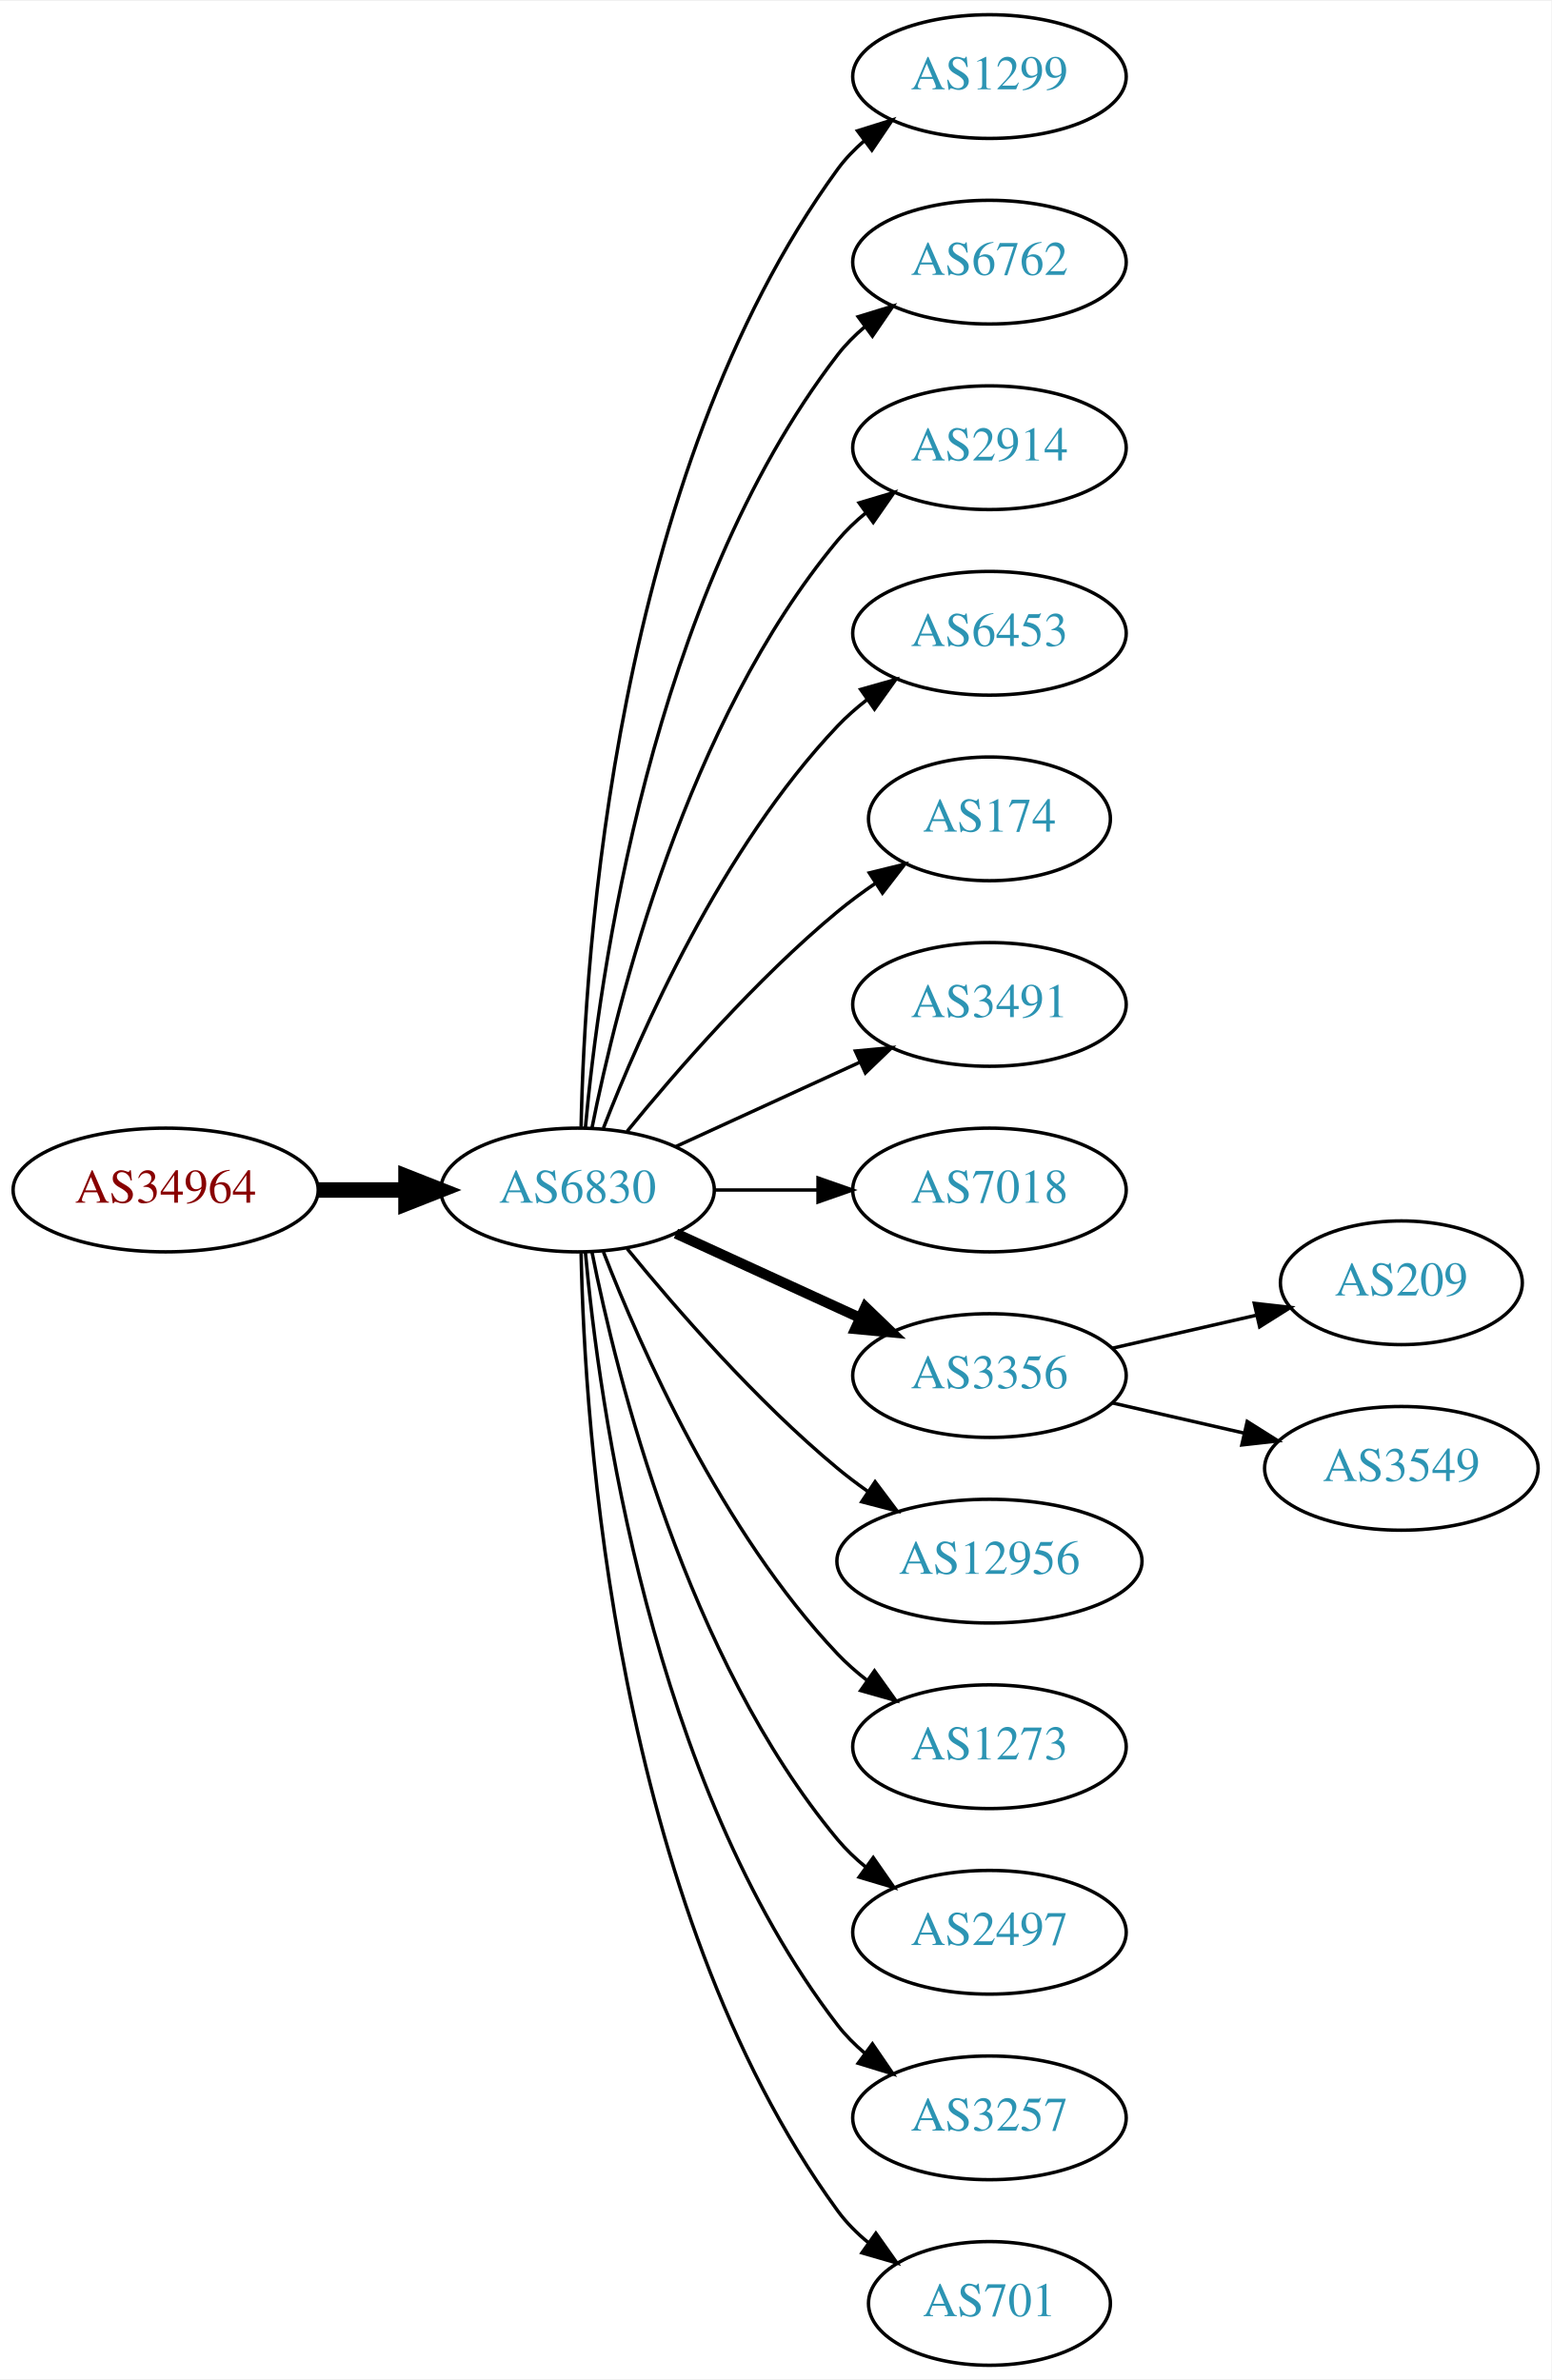
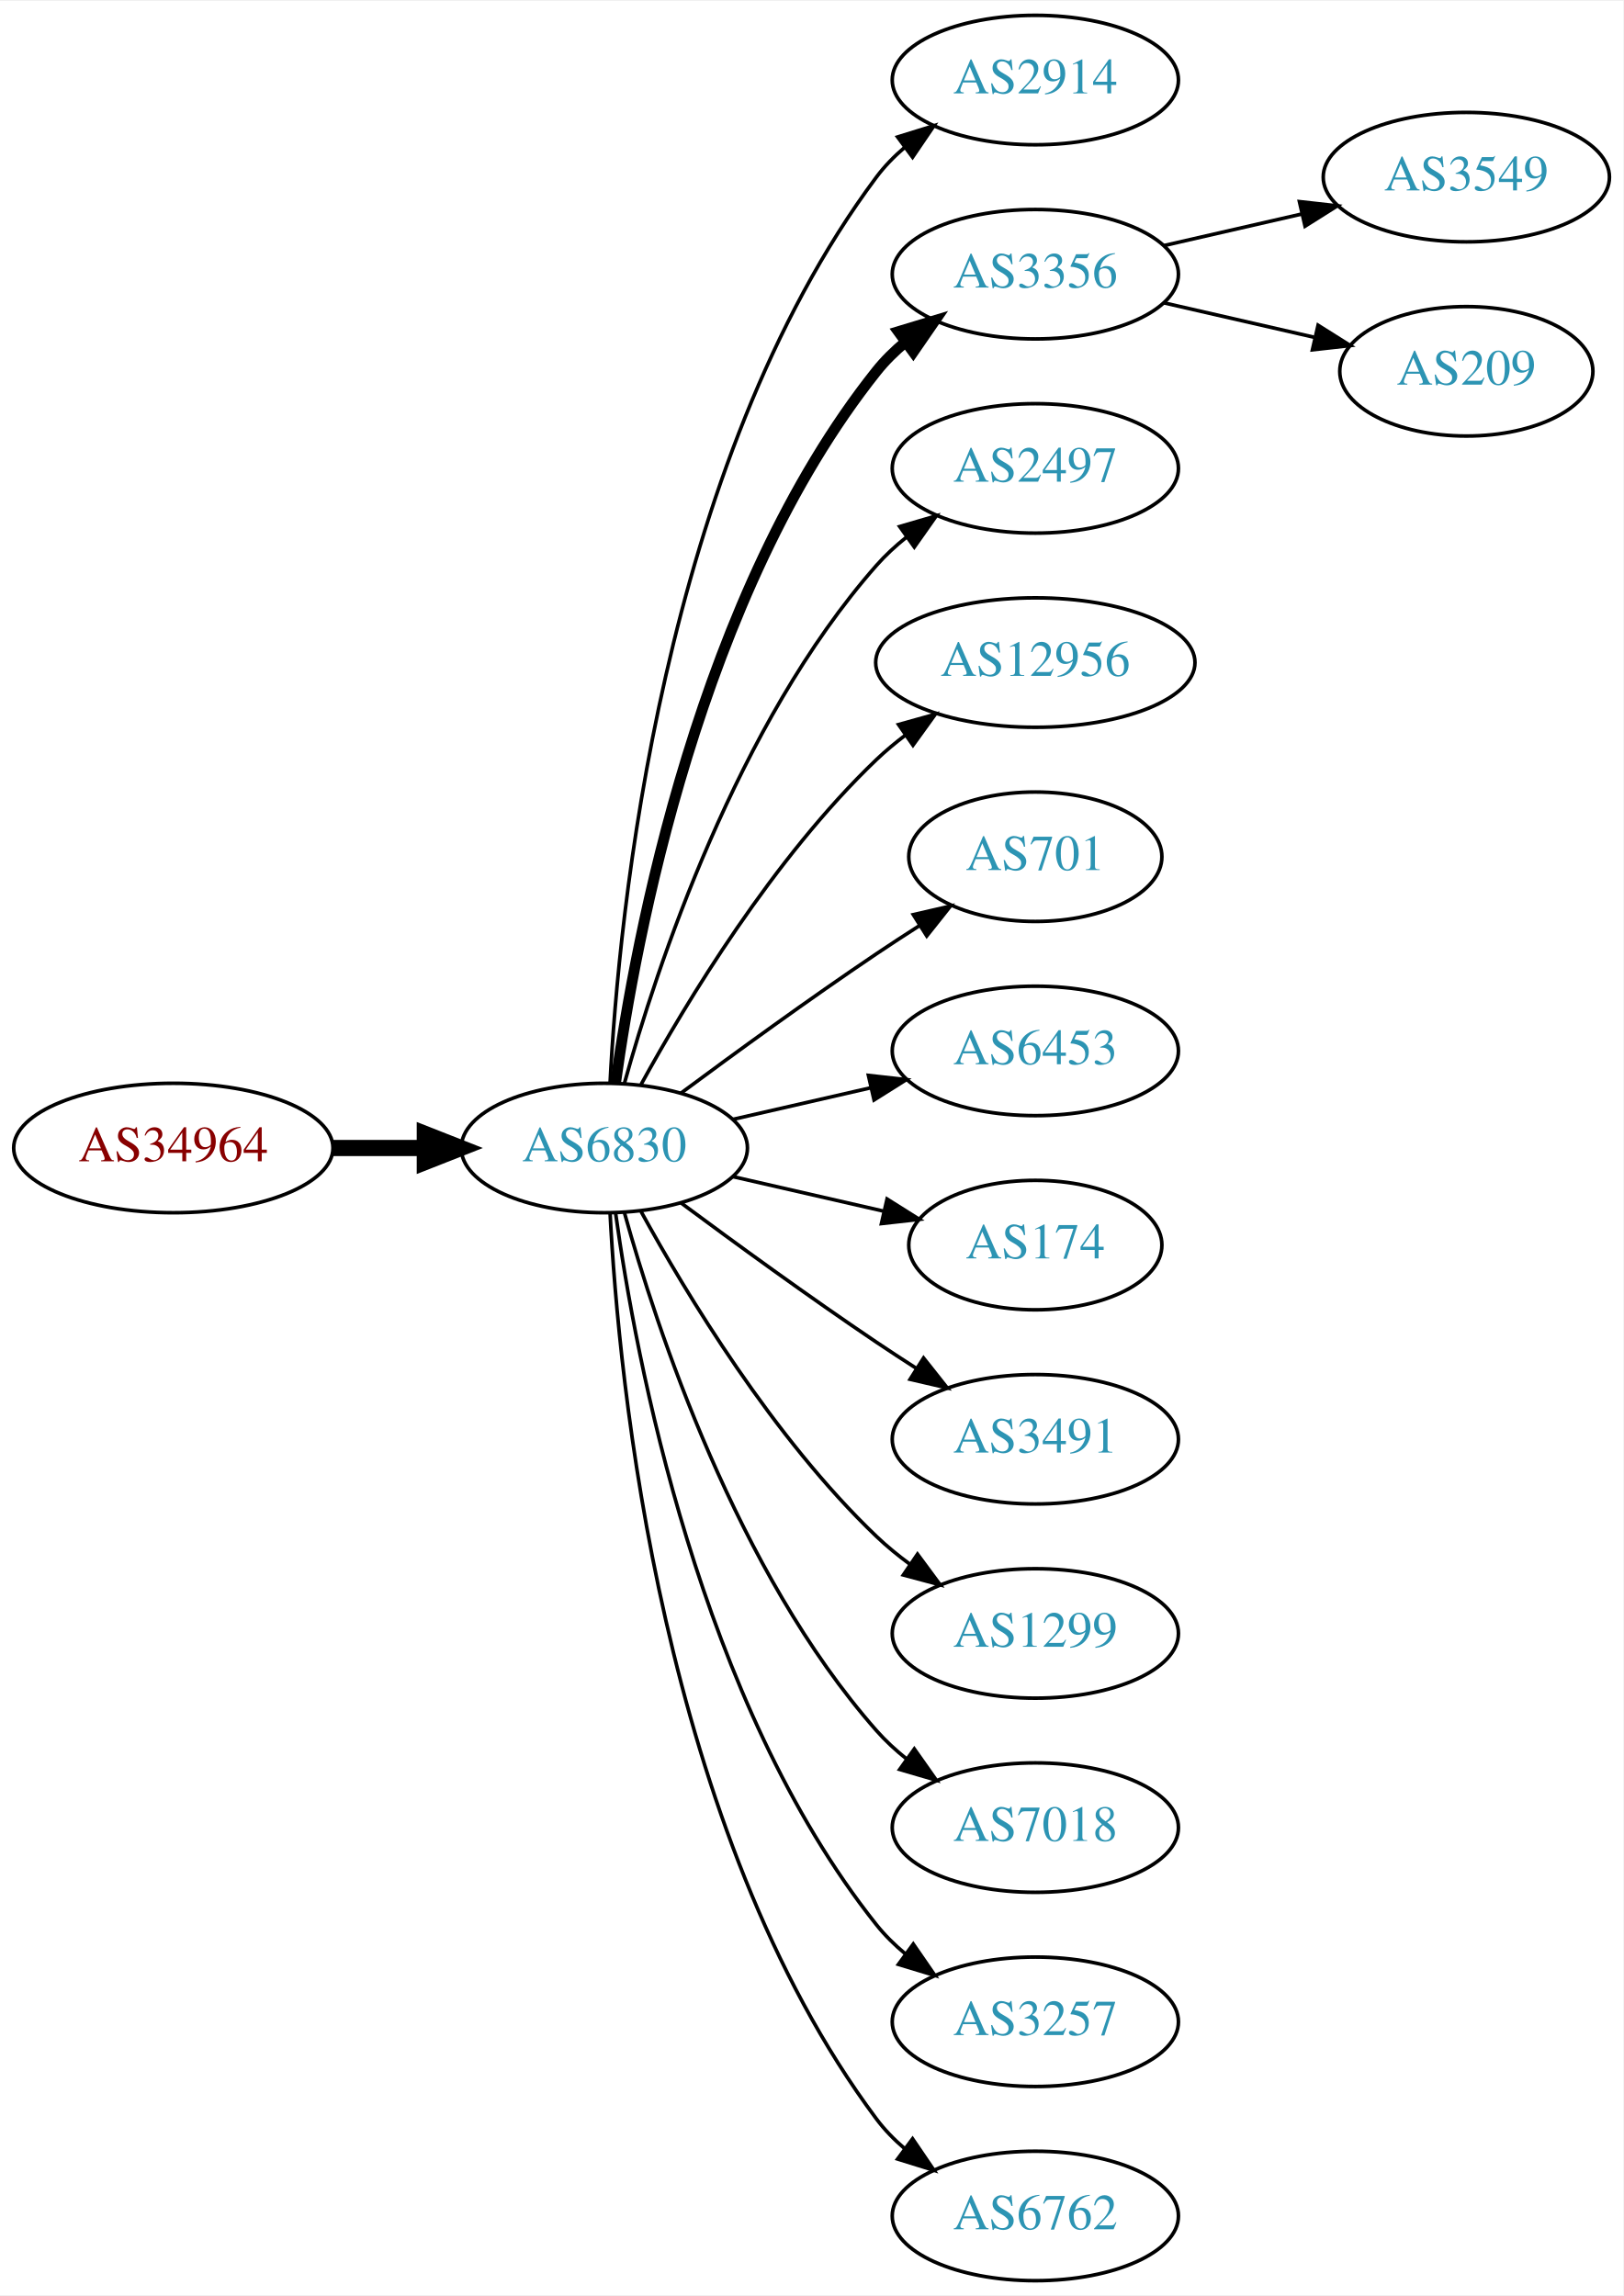
- <svg xmlns="http://www.w3.org/2000/svg" xmlns:xlink="http://www.w3.org/1999/xlink" width="451pt" height="692pt" viewBox="0.00 0.00 451.37 692.00">
-   <g id="graph0" class="graph" transform="scale(1 1) rotate(0) translate(4 688)">
-     <polygon fill="white" stroke="none" points="-4,4 -4,-688 447.37,-688 447.37,4 -4,4" />
+ <svg xmlns="http://www.w3.org/2000/svg" xmlns:xlink="http://www.w3.org/1999/xlink" width="451pt" height="638pt" viewBox="0.00 0.00 451.37 638.00">
+   <g id="graph0" class="graph" transform="scale(1 1) rotate(0) translate(4 634)">
+     <polygon fill="white" stroke="none" points="-4,4 -4,-634 447.37,-634 447.37,4 -4,4" />
    <g id="node1" class="node">
      <g id="a_node1">
        <a xlink:href="/asn/34964" xlink:title="AS34964 ~ Ripe-NetWorks e.U. [AT]">
-           <ellipse fill="#ffffff" stroke="black" cx="44.196" cy="-342" rx="44.393" ry="18" />
-           <text text-anchor="middle" x="44.196" y="-338.3" font-family="Times,serif" font-size="14.00" fill="#880000">AS34964</text>
+           <ellipse fill="#ffffff" stroke="black" cx="44.196" cy="-315" rx="44.393" ry="18" />
+           <text text-anchor="middle" x="44.196" y="-311.3" font-family="Times,serif" font-size="14.00" fill="#880000">AS34964</text>
        </a>
      </g>
    </g>
    <g id="node2" class="node">
      <g id="a_node2">
        <a xlink:href="/asn/6830" xlink:title="AS6830 ~ LGI-UPC [AT]">
-           <ellipse fill="#ffffff" stroke="black" cx="164.039" cy="-342" rx="39.794" ry="18" />
-           <text text-anchor="middle" x="164.039" y="-338.3" font-family="Times,serif" font-size="14.00" fill="#2c94b3">AS6830</text>
+           <ellipse fill="#ffffff" stroke="black" cx="164.039" cy="-315" rx="39.794" ry="18" />
+           <text text-anchor="middle" x="164.039" y="-311.3" font-family="Times,serif" font-size="14.00" fill="#2c94b3">AS6830</text>
        </a>
      </g>
    </g>
    <g id="edge1" class="edge">
-       <path fill="none" stroke="black" stroke-width="4.5" d="M88.407,-342C96.72,-342 105.482,-342 113.965,-342" />
-       <polygon fill="black" stroke="black" stroke-width="4.5" points="114.123,-345.938 124.123,-342 114.123,-338.063 114.123,-345.938" />
+       <path fill="none" stroke="black" stroke-width="4.5" d="M88.407,-315C96.72,-315 105.482,-315 113.965,-315" />
+       <polygon fill="black" stroke="black" stroke-width="4.5" points="114.123,-318.938 124.123,-315 114.123,-311.063 114.123,-318.938" />
    </g>
    <g id="node3" class="node">
      <g id="a_node3">
-         <a xlink:href="/asn/1299" xlink:title="AS1299 ~ Telia Carrier [EU]">
-           <ellipse fill="#ffffff" stroke="black" cx="283.881" cy="-666" rx="39.794" ry="18" />
-           <text text-anchor="middle" x="283.881" y="-662.3" font-family="Times,serif" font-size="14.00" fill="#2c94b3">AS1299</text>
+         <a xlink:href="/asn/2914" xlink:title="AS2914 ~ NTT America, Inc. [US]">
+           <ellipse fill="#ffffff" stroke="black" cx="283.881" cy="-612" rx="39.794" ry="18" />
+           <text text-anchor="middle" x="283.881" y="-608.3" font-family="Times,serif" font-size="14.00" fill="#2c94b3">AS2914</text>
        </a>
      </g>
    </g>
    <g id="edge2" class="edge">
-       <path fill="none" stroke="black" d="M165.071,-360.337C166.044,-410.079 174.763,-549.806 239.685,-639 241.897,-642.039 244.565,-644.813 247.477,-647.326" />
-       <polygon fill="black" stroke="black" points="245.495,-650.214 255.608,-653.373 249.672,-644.597 245.495,-650.214" />
+       <path fill="none" stroke="black" d="M165.63,-333.023C168.007,-379.412 179.925,-504.893 239.685,-585 241.933,-588.013 244.624,-590.769 247.551,-593.272" />
+       <polygon fill="black" stroke="black" points="245.582,-596.169 255.702,-599.303 249.746,-590.542 245.582,-596.169" />
    </g>
    <g id="node4" class="node">
      <g id="a_node4">
-         <a xlink:href="/asn/6762" xlink:title="AS6762 ~ TELECOM ITALIA SPARKLE S.p.A. [IT]">
-           <ellipse fill="#ffffff" stroke="black" cx="283.881" cy="-612" rx="39.794" ry="18" />
-           <text text-anchor="middle" x="283.881" y="-608.3" font-family="Times,serif" font-size="14.00" fill="#2c94b3">AS6762</text>
+         <a xlink:href="/asn/3356" xlink:title="AS3356 ~ Level 3 Parent, LLC [US]">
+           <ellipse fill="#ffffff" stroke="black" cx="283.881" cy="-558" rx="39.794" ry="18" />
+           <text text-anchor="middle" x="283.881" y="-554.3" font-family="Times,serif" font-size="14.00" fill="#2c94b3">AS3356</text>
        </a>
      </g>
    </g>
    <g id="edge3" class="edge">
-       <path fill="none" stroke="black" d="M166.323,-360.117C170.221,-403.332 185.238,-514.131 239.685,-585 241.975,-587.981 244.695,-590.716 247.639,-593.205" />
-       <polygon fill="black" stroke="black" points="245.686,-596.113 255.816,-599.218 249.833,-590.473 245.686,-596.113" />
+       <path fill="none" stroke="black" stroke-width="3" d="M167.178,-333.17C172.678,-372.974 190.504,-469.233 239.685,-531 242.026,-533.94 244.781,-536.649 247.747,-539.121" />
+       <polygon fill="black" stroke="black" stroke-width="3" points="245.812,-542.042 255.953,-545.11 249.939,-536.388 245.812,-542.042" />
    </g>
    <g id="node5" class="node">
      <g id="a_node5">
-         <a xlink:href="/asn/2914" xlink:title="AS2914 ~ NTT America, Inc. [US]">
-           <ellipse fill="#ffffff" stroke="black" cx="283.881" cy="-558" rx="39.794" ry="18" />
-           <text text-anchor="middle" x="283.881" y="-554.3" font-family="Times,serif" font-size="14.00" fill="#2c94b3">AS2914</text>
+         <a xlink:href="/asn/2497" xlink:title="AS2497 ~ Internet Initiative Japan Inc. [JP]">
+           <ellipse fill="#ffffff" stroke="black" cx="283.881" cy="-504" rx="39.794" ry="18" />
+           <text text-anchor="middle" x="283.881" y="-500.3" font-family="Times,serif" font-size="14.00" fill="#2c94b3">AS2497</text>
        </a>
      </g>
    </g>
    <g id="edge4" class="edge">
-       <path fill="none" stroke="black" d="M168.237,-360.073C175.401,-396.141 195.675,-478.125 239.685,-531 242.09,-533.889 244.886,-536.563 247.879,-539.013" />
-       <polygon fill="black" stroke="black" points="245.967,-541.95 256.122,-544.973 250.069,-536.277 245.967,-541.95" />
+       <path fill="none" stroke="black" d="M169.612,-332.946C178.517,-364.995 200.801,-432.842 239.685,-477 242.169,-479.821 245.019,-482.449 248.044,-484.871" />
+       <polygon fill="black" stroke="black" points="246.162,-487.828 256.334,-490.791 250.23,-482.131 246.162,-487.828" />
    </g>
    <g id="node6" class="node">
      <g id="a_node6">
-         <a xlink:href="/asn/6453" xlink:title="AS6453 ~ TATA COMMUNICATIONS (AMERICA) INC [US]">
-           <ellipse fill="#ffffff" stroke="black" cx="283.881" cy="-504" rx="39.794" ry="18" />
-           <text text-anchor="middle" x="283.881" y="-500.3" font-family="Times,serif" font-size="14.00" fill="#2c94b3">AS6453</text>
+         <a xlink:href="/asn/12956" xlink:title="AS12956 ~ TELXIUS [ES]">
+           <ellipse fill="#ffffff" stroke="black" cx="283.881" cy="-450" rx="44.393" ry="18" />
+           <text text-anchor="middle" x="283.881" y="-446.3" font-family="Times,serif" font-size="14.00" fill="#2c94b3">AS12956</text>
        </a>
      </g>
    </g>
    <g id="edge5" class="edge">
-       <path fill="none" stroke="black" d="M171.562,-359.994C182.312,-387.728 205.969,-441.429 239.685,-477 242.271,-479.728 245.188,-482.294 248.257,-484.677" />
-       <polygon fill="black" stroke="black" points="246.411,-487.658 256.605,-490.543 250.435,-481.93 246.411,-487.658" />
+       <path fill="none" stroke="black" d="M174.28,-332.713C186.825,-355.561 211.002,-395.611 239.685,-423 242.192,-425.393 244.943,-427.687 247.805,-429.855" />
+       <polygon fill="black" stroke="black" points="245.852,-432.759 256.056,-435.61 249.857,-427.018 245.852,-432.759" />
    </g>
    <g id="node7" class="node">
      <g id="a_node7">
-         <a xlink:href="/asn/174" xlink:title="AS174 ~ Cogent Communications [US]">
-           <ellipse fill="#ffffff" stroke="black" cx="283.881" cy="-450" rx="35.194" ry="18" />
-           <text text-anchor="middle" x="283.881" y="-446.3" font-family="Times,serif" font-size="14.00" fill="#2c94b3">AS174</text>
+         <a xlink:href="/asn/701" xlink:title="AS701 ~ UUNET [US]">
+           <ellipse fill="#ffffff" stroke="black" cx="283.881" cy="-396" rx="35.194" ry="18" />
+           <text text-anchor="middle" x="283.881" y="-392.3" font-family="Times,serif" font-size="14.00" fill="#2c94b3">AS701</text>
        </a>
      </g>
    </g>
    <g id="edge6" class="edge">
-       <path fill="none" stroke="black" d="M178.458,-359.065C192.572,-376.375 215.987,-403.345 239.685,-423 243.148,-425.872 246.941,-428.669 250.795,-431.308" />
-       <polygon fill="black" stroke="black" points="248.938,-434.275 259.228,-436.797 252.757,-428.408 248.938,-434.275" />
+       <path fill="none" stroke="black" d="M185.369,-330.277C200.231,-341.304 220.976,-356.407 239.685,-369 243.502,-371.569 247.552,-374.21 251.583,-376.786" />
+       <polygon fill="black" stroke="black" points="249.952,-379.895 260.277,-382.271 253.687,-373.975 249.952,-379.895" />
    </g>
    <g id="node8" class="node">
      <g id="a_node8">
-         <a xlink:href="/asn/3491" xlink:title="AS3491 ~ PCCW Global, Inc. [US]">
-           <ellipse fill="#ffffff" stroke="black" cx="283.881" cy="-396" rx="39.794" ry="18" />
-           <text text-anchor="middle" x="283.881" y="-392.3" font-family="Times,serif" font-size="14.00" fill="#2c94b3">AS3491</text>
+         <a xlink:href="/asn/6453" xlink:title="AS6453 ~ TATA COMMUNICATIONS (AMERICA) INC [US]">
+           <ellipse fill="#ffffff" stroke="black" cx="283.881" cy="-342" rx="39.794" ry="18" />
+           <text text-anchor="middle" x="283.881" y="-338.3" font-family="Times,serif" font-size="14.00" fill="#2c94b3">AS6453</text>
        </a>
      </g>
    </g>
    <g id="edge7" class="edge">
-       <path fill="none" stroke="black" d="M192.667,-354.661C208.624,-361.973 228.895,-371.261 246.178,-379.181" />
-       <polygon fill="black" stroke="black" points="244.876,-382.435 255.425,-383.419 247.793,-376.071 244.876,-382.435" />
+       <path fill="none" stroke="black" d="M199.758,-322.955C211.758,-325.704 225.379,-328.825 238.071,-331.733" />
+       <polygon fill="black" stroke="black" points="237.474,-335.187 248.003,-334.009 239.037,-328.364 237.474,-335.187" />
    </g>
    <g id="node9" class="node">
      <g id="a_node9">
-         <a xlink:href="/asn/7018" xlink:title="AS7018 ~ AT&amp;T Services, Inc. [US]">
-           <ellipse fill="#ffffff" stroke="black" cx="283.881" cy="-342" rx="39.794" ry="18" />
-           <text text-anchor="middle" x="283.881" y="-338.3" font-family="Times,serif" font-size="14.00" fill="#2c94b3">AS7018</text>
+         <a xlink:href="/asn/174" xlink:title="AS174 ~ Cogent Communications [US]">
+           <ellipse fill="#ffffff" stroke="black" cx="283.881" cy="-288" rx="35.194" ry="18" />
+           <text text-anchor="middle" x="283.881" y="-284.3" font-family="Times,serif" font-size="14.00" fill="#2c94b3">AS174</text>
        </a>
      </g>
    </g>
    <g id="edge8" class="edge">
-       <path fill="none" stroke="black" d="M203.951,-342C213.505,-342 223.854,-342 233.817,-342" />
-       <polygon fill="black" stroke="black" points="234.009,-345.5 244.009,-342 234.009,-338.5 234.009,-345.5" />
+       <path fill="none" stroke="black" d="M199.758,-307.045C212.85,-304.045 227.873,-300.604 241.513,-297.478" />
+       <polygon fill="black" stroke="black" points="242.655,-300.807 251.621,-295.162 241.091,-293.984 242.655,-300.807" />
    </g>
    <g id="node10" class="node">
      <g id="a_node10">
-         <a xlink:href="/asn/3356" xlink:title="AS3356 ~ Level 3 Parent, LLC [US]">
-           <ellipse fill="#ffffff" stroke="black" cx="283.881" cy="-288" rx="39.794" ry="18" />
-           <text text-anchor="middle" x="283.881" y="-284.3" font-family="Times,serif" font-size="14.00" fill="#2c94b3">AS3356</text>
+         <a xlink:href="/asn/3491" xlink:title="AS3491 ~ PCCW Global, Inc. [US]">
+           <ellipse fill="#ffffff" stroke="black" cx="283.881" cy="-234" rx="39.794" ry="18" />
+           <text text-anchor="middle" x="283.881" y="-230.3" font-family="Times,serif" font-size="14.00" fill="#2c94b3">AS3491</text>
        </a>
      </g>
    </g>
    <g id="edge9" class="edge">
-       <path fill="none" stroke="black" stroke-width="3" d="M192.667,-329.339C208.624,-322.027 228.895,-312.739 246.178,-304.819" />
-       <polygon fill="black" stroke="black" stroke-width="3" points="247.793,-307.929 255.425,-300.581 244.876,-301.565 247.793,-307.929" />
+       <path fill="none" stroke="black" d="M185.369,-299.723C200.231,-288.696 220.976,-273.593 239.685,-261 243.234,-258.611 246.984,-256.161 250.733,-253.758" />
+       <polygon fill="black" stroke="black" points="252.801,-256.591 259.381,-248.288 249.059,-250.675 252.801,-256.591" />
    </g>
    <g id="node11" class="node">
      <g id="a_node11">
-         <a xlink:href="/asn/12956" xlink:title="AS12956 ~ TELXIUS [ES]">
-           <ellipse fill="#ffffff" stroke="black" cx="283.881" cy="-234" rx="44.393" ry="18" />
-           <text text-anchor="middle" x="283.881" y="-230.3" font-family="Times,serif" font-size="14.00" fill="#2c94b3">AS12956</text>
+         <a xlink:href="/asn/1299" xlink:title="AS1299 ~ Telia Carrier [EU]">
+           <ellipse fill="#ffffff" stroke="black" cx="283.881" cy="-180" rx="39.794" ry="18" />
+           <text text-anchor="middle" x="283.881" y="-176.3" font-family="Times,serif" font-size="14.00" fill="#2c94b3">AS1299</text>
        </a>
      </g>
    </g>
    <g id="edge10" class="edge">
-       <path fill="none" stroke="black" d="M178.458,-324.935C192.572,-307.625 215.987,-280.655 239.685,-261 242.423,-258.729 245.367,-256.506 248.384,-254.37" />
-       <polygon fill="black" stroke="black" points="250.61,-257.092 256.973,-248.621 246.716,-251.275 250.61,-257.092" />
+       <path fill="none" stroke="black" d="M174.28,-297.287C186.825,-274.439 211.002,-234.389 239.685,-207 242.553,-204.261 245.742,-201.653 249.051,-199.215" />
+       <polygon fill="black" stroke="black" points="251.114,-202.044 257.411,-193.523 247.175,-196.258 251.114,-202.044" />
    </g>
    <g id="node12" class="node">
      <g id="a_node12">
-         <a xlink:href="/asn/1273" xlink:title="AS1273 ~ Vodafone Group PLC [EU]">
-           <ellipse fill="#ffffff" stroke="black" cx="283.881" cy="-180" rx="39.794" ry="18" />
-           <text text-anchor="middle" x="283.881" y="-176.3" font-family="Times,serif" font-size="14.00" fill="#2c94b3">AS1273</text>
+         <a xlink:href="/asn/7018" xlink:title="AS7018 ~ AT&amp;T Services, Inc. [US]">
+           <ellipse fill="#ffffff" stroke="black" cx="283.881" cy="-126" rx="39.794" ry="18" />
+           <text text-anchor="middle" x="283.881" y="-122.3" font-family="Times,serif" font-size="14.00" fill="#2c94b3">AS7018</text>
        </a>
      </g>
    </g>
    <g id="edge11" class="edge">
-       <path fill="none" stroke="black" d="M171.562,-324.006C182.312,-296.272 205.969,-242.571 239.685,-207 242.271,-204.272 245.188,-201.706 248.257,-199.323" />
-       <polygon fill="black" stroke="black" points="250.435,-202.07 256.605,-193.457 246.411,-196.342 250.435,-202.07" />
+       <path fill="none" stroke="black" d="M169.612,-297.054C178.517,-265.005 200.801,-197.158 239.685,-153 242.169,-150.179 245.019,-147.551 248.044,-145.129" />
+       <polygon fill="black" stroke="black" points="250.23,-147.869 256.334,-139.209 246.162,-142.172 250.23,-147.869" />
    </g>
    <g id="node13" class="node">
      <g id="a_node13">
-         <a xlink:href="/asn/2497" xlink:title="AS2497 ~ Internet Initiative Japan Inc. [JP]">
-           <ellipse fill="#ffffff" stroke="black" cx="283.881" cy="-126" rx="39.794" ry="18" />
-           <text text-anchor="middle" x="283.881" y="-122.3" font-family="Times,serif" font-size="14.00" fill="#2c94b3">AS2497</text>
-         </a>
-       </g>
-     </g>
-     <g id="edge12" class="edge">
-       <path fill="none" stroke="black" d="M168.237,-323.927C175.401,-287.859 195.675,-205.875 239.685,-153 242.09,-150.111 244.886,-147.437 247.879,-144.987" />
-       <polygon fill="black" stroke="black" points="250.069,-147.723 256.122,-139.027 245.967,-142.05 250.069,-147.723" />
-     </g>
-     <g id="node14" class="node">
-       <g id="a_node14">
        <a xlink:href="/asn/3257" xlink:title="AS3257 ~ GTT [DE]">
          <ellipse fill="#ffffff" stroke="black" cx="283.881" cy="-72" rx="39.794" ry="18" />
          <text text-anchor="middle" x="283.881" y="-68.3" font-family="Times,serif" font-size="14.00" fill="#2c94b3">AS3257</text>
        </a>
      </g>
    </g>
+     <g id="edge12" class="edge">
+       <path fill="none" stroke="black" d="M167.178,-296.83C172.678,-257.026 190.504,-160.767 239.685,-99 242.026,-96.06 244.781,-93.351 247.747,-90.879" />
+       <polygon fill="black" stroke="black" points="249.939,-93.612 255.953,-84.89 245.812,-87.958 249.939,-93.612" />
+     </g>
+     <g id="node14" class="node">
+       <g id="a_node14">
+         <a xlink:href="/asn/6762" xlink:title="AS6762 ~ TELECOM ITALIA SPARKLE S.p.A. [IT]">
+           <ellipse fill="#ffffff" stroke="black" cx="283.881" cy="-18" rx="39.794" ry="18" />
+           <text text-anchor="middle" x="283.881" y="-14.3" font-family="Times,serif" font-size="14.00" fill="#2c94b3">AS6762</text>
+         </a>
+       </g>
+     </g>
    <g id="edge13" class="edge">
-       <path fill="none" stroke="black" d="M166.323,-323.883C170.221,-280.668 185.238,-169.869 239.685,-99 241.975,-96.019 244.695,-93.284 247.639,-90.796" />
-       <polygon fill="black" stroke="black" points="249.833,-93.527 255.816,-84.782 245.686,-87.888 249.833,-93.527" />
+       <path fill="none" stroke="black" d="M165.63,-296.977C168.007,-250.588 179.925,-125.107 239.685,-45 241.933,-41.987 244.624,-39.231 247.551,-36.728" />
+       <polygon fill="black" stroke="black" points="249.746,-39.459 255.702,-30.697 245.582,-33.831 249.746,-39.459" />
    </g>
    <g id="node15" class="node">
      <g id="a_node15">
-         <a xlink:href="/asn/701" xlink:title="AS701 ~ UUNET [US]">
-           <ellipse fill="#ffffff" stroke="black" cx="283.881" cy="-18" rx="35.194" ry="18" />
-           <text text-anchor="middle" x="283.881" y="-14.3" font-family="Times,serif" font-size="14.00" fill="#2c94b3">AS701</text>
+         <a xlink:href="/asn/3549" xlink:title="AS3549 ~ Level 3 Parent, LLC [US]">
+           <ellipse fill="#ffffff" stroke="black" cx="403.724" cy="-585" rx="39.794" ry="18" />
+           <text text-anchor="middle" x="403.724" y="-581.3" font-family="Times,serif" font-size="14.00" fill="#2c94b3">AS3549</text>
        </a>
      </g>
    </g>
    <g id="edge14" class="edge">
-       <path fill="none" stroke="black" d="M165.071,-323.663C166.044,-273.921 174.763,-134.194 239.685,-45 242.203,-41.541 245.311,-38.425 248.698,-35.647" />
-       <polygon fill="black" stroke="black" points="250.837,-38.42 256.956,-29.771 246.778,-32.717 250.837,-38.42" />
+       <path fill="none" stroke="black" d="M319.6,-565.955C331.6,-568.704 345.221,-571.825 357.914,-574.733" />
+       <polygon fill="black" stroke="black" points="357.316,-578.187 367.845,-577.009 358.88,-571.364 357.316,-578.187" />
    </g>
    <g id="node16" class="node">
      <g id="a_node16">
        <a xlink:href="/asn/209" xlink:title="AS209 ~ CenturyLink Communications, LLC [US]">
-           <ellipse fill="#ffffff" stroke="black" cx="403.724" cy="-315" rx="35.194" ry="18" />
-           <text text-anchor="middle" x="403.724" y="-311.3" font-family="Times,serif" font-size="14.00" fill="#2c94b3">AS209</text>
+           <ellipse fill="#ffffff" stroke="black" cx="403.724" cy="-531" rx="35.194" ry="18" />
+           <text text-anchor="middle" x="403.724" y="-527.3" font-family="Times,serif" font-size="14.00" fill="#2c94b3">AS209</text>
        </a>
      </g>
    </g>
    <g id="edge15" class="edge">
-       <path fill="none" stroke="black" d="M319.6,-295.955C332.693,-298.955 347.715,-302.396 361.356,-305.522" />
-       <polygon fill="black" stroke="black" points="360.934,-309.016 371.463,-307.838 362.497,-302.193 360.934,-309.016" />
-     </g>
-     <g id="node17" class="node">
-       <g id="a_node17">
-         <a xlink:href="/asn/3549" xlink:title="AS3549 ~ Level 3 Parent, LLC [US]">
-           <ellipse fill="#ffffff" stroke="black" cx="403.724" cy="-261" rx="39.794" ry="18" />
-           <text text-anchor="middle" x="403.724" y="-257.3" font-family="Times,serif" font-size="14.00" fill="#2c94b3">AS3549</text>
-         </a>
-       </g>
-     </g>
-     <g id="edge16" class="edge">
-       <path fill="none" stroke="black" d="M319.6,-280.045C331.6,-277.296 345.221,-274.175 357.914,-271.267" />
-       <polygon fill="black" stroke="black" points="358.88,-274.636 367.845,-268.991 357.316,-267.813 358.88,-274.636" />
+       <path fill="none" stroke="black" d="M319.6,-550.045C332.693,-547.045 347.715,-543.604 361.356,-540.478" />
+       <polygon fill="black" stroke="black" points="362.497,-543.807 371.463,-538.162 360.934,-536.984 362.497,-543.807" />
    </g>
  </g>
</svg>
